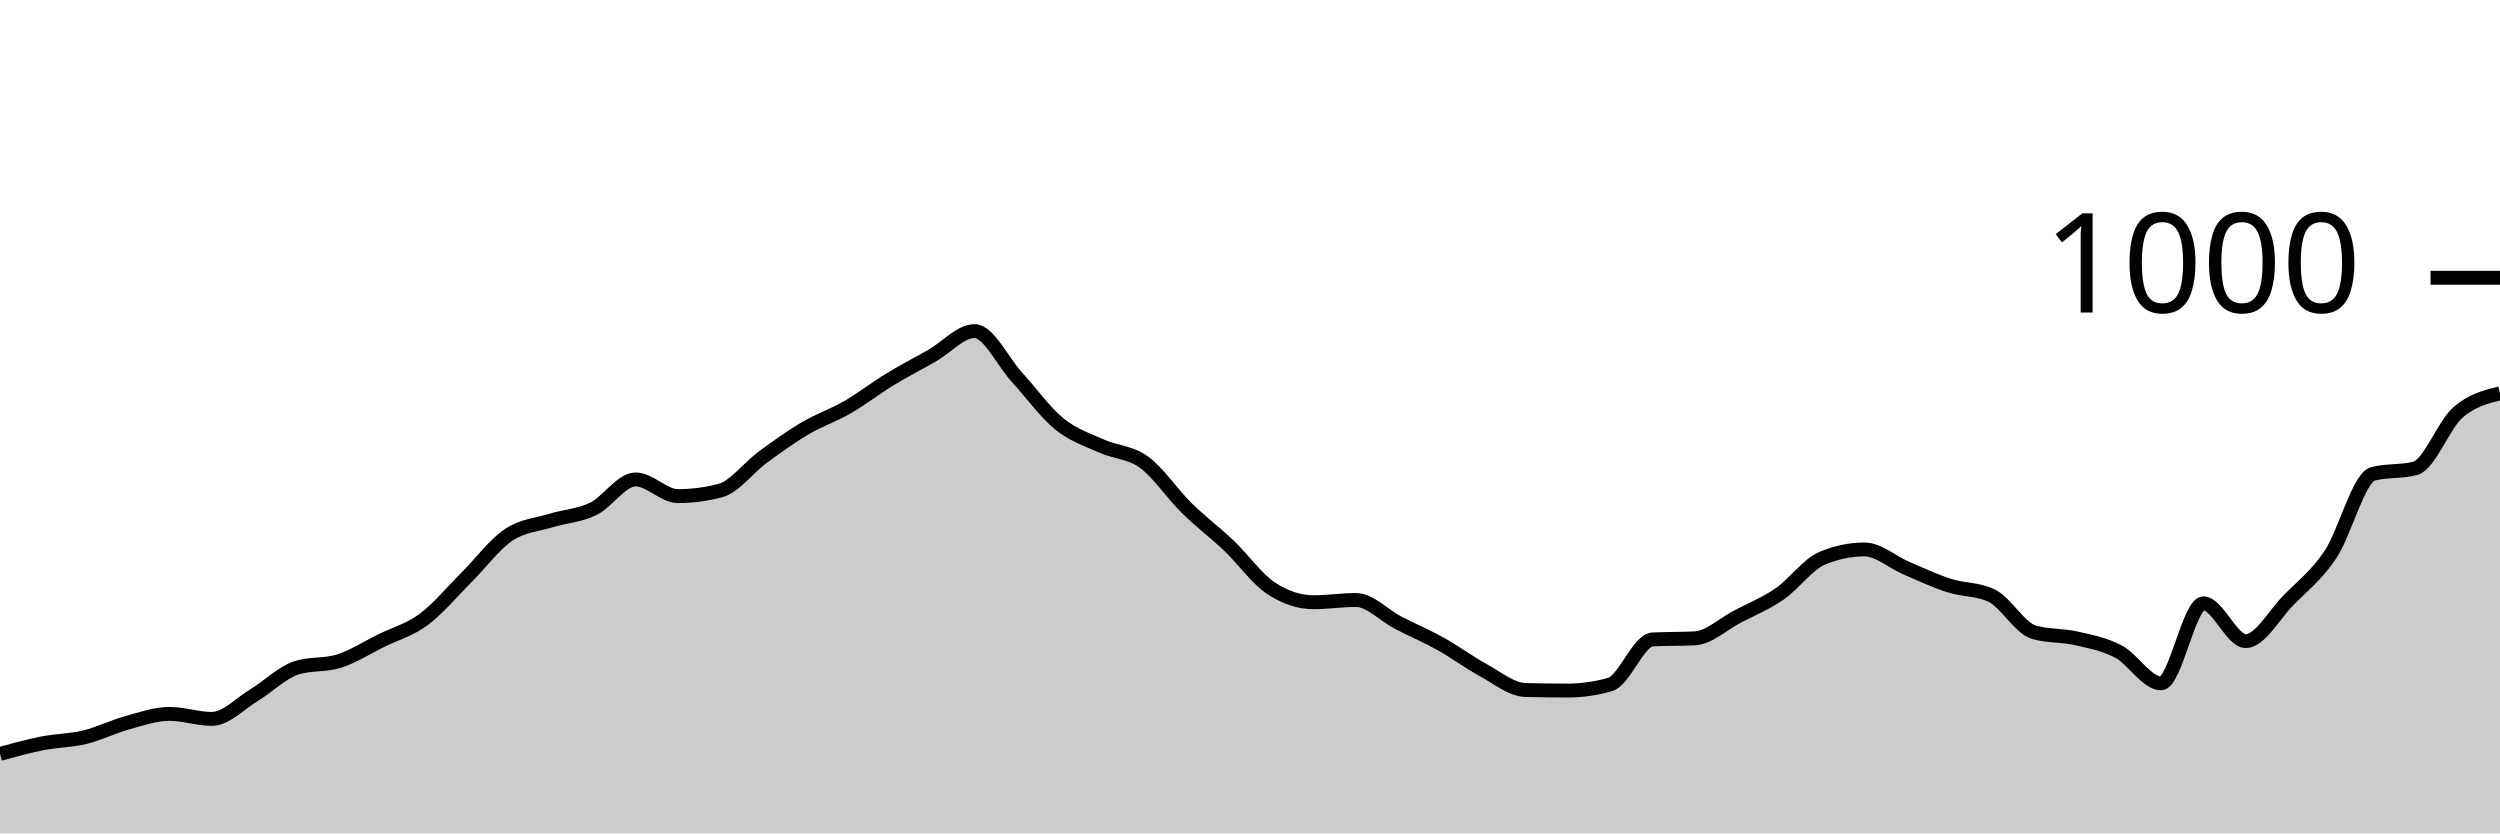
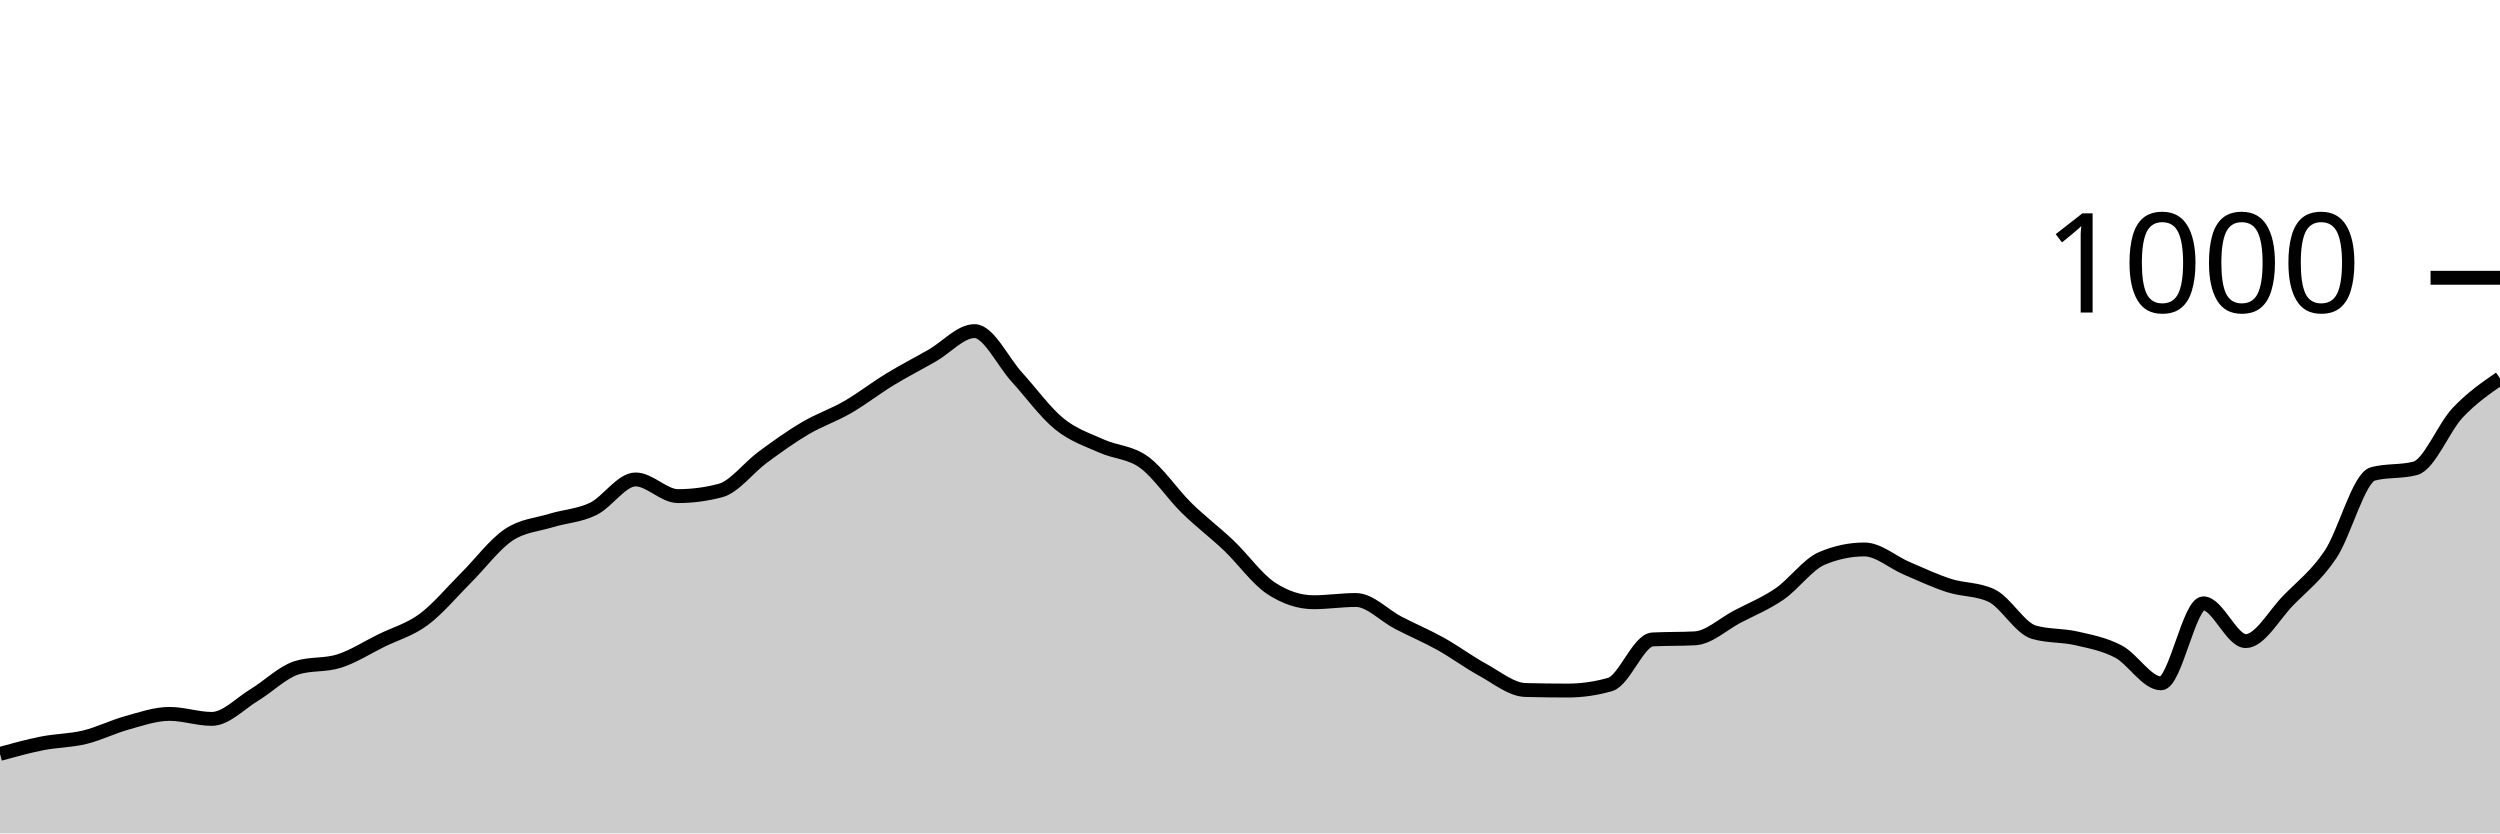
<svg xmlns="http://www.w3.org/2000/svg" viewBox="0 0 180 60">
  <g transform="translate(0,20)">
-     <path class="area" fill="rgba(0, 0, 0, 0.2)" d="M0,34.28C1.017,34,2.034,33.72,3.051,33.52C4.068,33.32,5.085,33.327,6.102,33.08C7.119,32.833,8.136,32.32,9.153,32.04C10.169,31.76,11.186,31.4,12.203,31.4C13.22,31.4,14.237,31.76,15.254,31.76C16.271,31.76,17.288,30.653,18.305,30.04C19.322,29.427,20.339,28.4,21.356,28.08C22.373,27.76,23.39,27.92,24.407,27.6C25.424,27.28,26.441,26.62,27.458,26.12C28.475,25.62,29.492,25.353,30.508,24.6C31.525,23.847,32.542,22.613,33.559,21.6C34.576,20.587,35.593,19.207,36.61,18.52C37.627,17.833,38.644,17.793,39.661,17.48C40.678,17.167,41.695,17.133,42.712,16.64C43.729,16.147,44.746,14.52,45.763,14.52C46.78,14.52,47.797,15.72,48.814,15.72C49.831,15.72,50.847,15.587,51.864,15.32C52.881,15.053,53.898,13.667,54.915,12.92C55.932,12.173,56.949,11.44,57.966,10.84C58.983,10.24,60,9.907,61.017,9.32C62.034,8.733,63.051,7.94,64.068,7.32C65.085,6.7,66.102,6.18,67.119,5.6C68.136,5.02,69.153,3.84,70.169,3.84C71.186,3.84,72.203,6.047,73.22,7.16C74.237,8.273,75.254,9.693,76.271,10.52C77.288,11.347,78.305,11.66,79.322,12.12C80.339,12.58,81.356,12.54,82.373,13.28C83.39,14.02,84.407,15.56,85.424,16.56C86.441,17.56,87.458,18.313,88.475,19.28C89.492,20.247,90.508,21.693,91.525,22.36C92.542,23.027,93.559,23.36,94.576,23.36C95.593,23.36,96.61,23.2,97.627,23.2C98.644,23.2,99.661,24.313,100.678,24.84C101.695,25.367,102.712,25.793,103.729,26.36C104.746,26.927,105.763,27.687,106.78,28.24C107.797,28.793,108.814,29.653,109.831,29.68C110.847,29.707,111.864,29.72,112.881,29.72C113.898,29.72,114.915,29.573,115.932,29.28C116.949,28.987,117.966,26.093,118.983,26.04C120,25.987,121.017,26.013,122.034,25.96C123.051,25.907,124.068,24.933,125.085,24.4C126.102,23.867,127.119,23.46,128.136,22.76C129.153,22.06,130.169,20.627,131.186,20.2C132.203,19.773,133.22,19.56,134.237,19.56C135.254,19.56,136.271,20.487,137.288,20.92C138.305,21.353,139.322,21.833,140.339,22.16C141.356,22.487,142.373,22.4,143.39,22.88C144.407,23.36,145.424,25.227,146.441,25.52C147.458,25.813,148.475,25.727,149.492,25.96C150.508,26.193,151.525,26.38,152.542,26.92C153.559,27.46,154.576,29.2,155.593,29.2C156.61,29.2,157.627,23.44,158.644,23.44C159.661,23.44,160.678,26.16,161.695,26.16C162.712,26.16,163.729,24.28,164.746,23.24C165.763,22.2,166.78,21.44,167.797,19.92C168.814,18.4,169.831,14.387,170.847,14.12C171.864,13.853,172.881,13.987,173.898,13.72C174.915,13.453,175.932,10.62,176.949,9.72C177.966,8.82,178.983,8.57,180,8.32L180,40C178.983,40,177.966,40,176.949,40C175.932,40,174.915,40,173.898,40C172.881,40,171.864,40,170.847,40C169.831,40,168.814,40,167.797,40C166.78,40,165.763,40,164.746,40C163.729,40,162.712,40,161.695,40C160.678,40,159.661,40,158.644,40C157.627,40,156.61,40,155.593,40C154.576,40,153.559,40,152.542,40C151.525,40,150.508,40,149.492,40C148.475,40,147.458,40,146.441,40C145.424,40,144.407,40,143.39,40C142.373,40,141.356,40,140.339,40C139.322,40,138.305,40,137.288,40C136.271,40,135.254,40,134.237,40C133.22,40,132.203,40,131.186,40C130.169,40,129.153,40,128.136,40C127.119,40,126.102,40,125.085,40C124.068,40,123.051,40,122.034,40C121.017,40,120,40,118.983,40C117.966,40,116.949,40,115.932,40C114.915,40,113.898,40,112.881,40C111.864,40,110.847,40,109.831,40C108.814,40,107.797,40,106.78,40C105.763,40,104.746,40,103.729,40C102.712,40,101.695,40,100.678,40C99.661,40,98.644,40,97.627,40C96.61,40,95.593,40,94.576,40C93.559,40,92.542,40,91.525,40C90.508,40,89.492,40,88.475,40C87.458,40,86.441,40,85.424,40C84.407,40,83.39,40,82.373,40C81.356,40,80.339,40,79.322,40C78.305,40,77.288,40,76.271,40C75.254,40,74.237,40,73.22,40C72.203,40,71.186,40,70.169,40C69.153,40,68.136,40,67.119,40C66.102,40,65.085,40,64.068,40C63.051,40,62.034,40,61.017,40C60,40,58.983,40,57.966,40C56.949,40,55.932,40,54.915,40C53.898,40,52.881,40,51.864,40C50.847,40,49.831,40,48.814,40C47.797,40,46.78,40,45.763,40C44.746,40,43.729,40,42.712,40C41.695,40,40.678,40,39.661,40C38.644,40,37.627,40,36.61,40C35.593,40,34.576,40,33.559,40C32.542,40,31.525,40,30.508,40C29.492,40,28.475,40,27.458,40C26.441,40,25.424,40,24.407,40C23.39,40,22.373,40,21.356,40C20.339,40,19.322,40,18.305,40C17.288,40,16.271,40,15.254,40C14.237,40,13.22,40,12.203,40C11.186,40,10.169,40,9.153,40C8.136,40,7.119,40,6.102,40C5.085,40,4.068,40,3.051,40C2.034,40,1.017,40,0,40Z" />
-     <path class="line" stroke="black" fill="none" d="M0,34.28C1.017,34,2.034,33.72,3.051,33.52C4.068,33.32,5.085,33.327,6.102,33.08C7.119,32.833,8.136,32.32,9.153,32.04C10.169,31.76,11.186,31.4,12.203,31.4C13.22,31.4,14.237,31.76,15.254,31.76C16.271,31.76,17.288,30.653,18.305,30.04C19.322,29.427,20.339,28.4,21.356,28.08C22.373,27.76,23.39,27.92,24.407,27.6C25.424,27.28,26.441,26.62,27.458,26.12C28.475,25.62,29.492,25.353,30.508,24.6C31.525,23.847,32.542,22.613,33.559,21.6C34.576,20.587,35.593,19.207,36.61,18.52C37.627,17.833,38.644,17.793,39.661,17.48C40.678,17.167,41.695,17.133,42.712,16.64C43.729,16.147,44.746,14.52,45.763,14.52C46.78,14.52,47.797,15.72,48.814,15.72C49.831,15.72,50.847,15.587,51.864,15.32C52.881,15.053,53.898,13.667,54.915,12.92C55.932,12.173,56.949,11.44,57.966,10.84C58.983,10.24,60,9.907,61.017,9.32C62.034,8.733,63.051,7.94,64.068,7.32C65.085,6.7,66.102,6.18,67.119,5.6C68.136,5.02,69.153,3.84,70.169,3.84C71.186,3.84,72.203,6.047,73.22,7.16C74.237,8.273,75.254,9.693,76.271,10.52C77.288,11.347,78.305,11.66,79.322,12.12C80.339,12.58,81.356,12.54,82.373,13.28C83.39,14.02,84.407,15.56,85.424,16.56C86.441,17.56,87.458,18.313,88.475,19.28C89.492,20.247,90.508,21.693,91.525,22.36C92.542,23.027,93.559,23.36,94.576,23.36C95.593,23.36,96.61,23.2,97.627,23.2C98.644,23.2,99.661,24.313,100.678,24.84C101.695,25.367,102.712,25.793,103.729,26.36C104.746,26.927,105.763,27.687,106.78,28.24C107.797,28.793,108.814,29.653,109.831,29.68C110.847,29.707,111.864,29.72,112.881,29.72C113.898,29.72,114.915,29.573,115.932,29.28C116.949,28.987,117.966,26.093,118.983,26.04C120,25.987,121.017,26.013,122.034,25.96C123.051,25.907,124.068,24.933,125.085,24.4C126.102,23.867,127.119,23.46,128.136,22.76C129.153,22.06,130.169,20.627,131.186,20.2C132.203,19.773,133.22,19.56,134.237,19.56C135.254,19.56,136.271,20.487,137.288,20.92C138.305,21.353,139.322,21.833,140.339,22.16C141.356,22.487,142.373,22.4,143.39,22.88C144.407,23.36,145.424,25.227,146.441,25.52C147.458,25.813,148.475,25.727,149.492,25.96C150.508,26.193,151.525,26.38,152.542,26.92C153.559,27.46,154.576,29.2,155.593,29.2C156.61,29.2,157.627,23.44,158.644,23.44C159.661,23.44,160.678,26.16,161.695,26.16C162.712,26.16,163.729,24.28,164.746,23.24C165.763,22.2,166.78,21.44,167.797,19.92C168.814,18.4,169.831,14.387,170.847,14.12C171.864,13.853,172.881,13.987,173.898,13.72C174.915,13.453,175.932,10.62,176.949,9.72C177.966,8.82,178.983,8.57,180,8.32" />
+     <path class="area" fill="rgba(0, 0, 0, 0.2)" d="M0,34.28C1.017,34,2.034,33.72,3.051,33.52C4.068,33.32,5.085,33.327,6.102,33.08C7.119,32.833,8.136,32.32,9.153,32.04C10.169,31.76,11.186,31.4,12.203,31.4C13.22,31.4,14.237,31.76,15.254,31.76C16.271,31.76,17.288,30.653,18.305,30.04C19.322,29.427,20.339,28.4,21.356,28.08C22.373,27.76,23.39,27.92,24.407,27.6C25.424,27.28,26.441,26.62,27.458,26.12C28.475,25.62,29.492,25.353,30.508,24.6C31.525,23.847,32.542,22.613,33.559,21.6C34.576,20.587,35.593,19.207,36.61,18.52C37.627,17.833,38.644,17.793,39.661,17.48C40.678,17.167,41.695,17.133,42.712,16.64C43.729,16.147,44.746,14.52,45.763,14.52C46.78,14.52,47.797,15.72,48.814,15.72C49.831,15.72,50.847,15.587,51.864,15.32C52.881,15.053,53.898,13.667,54.915,12.92C55.932,12.173,56.949,11.44,57.966,10.84C58.983,10.24,60,9.907,61.017,9.32C62.034,8.733,63.051,7.94,64.068,7.32C65.085,6.7,66.102,6.18,67.119,5.6C68.136,5.02,69.153,3.84,70.169,3.84C71.186,3.84,72.203,6.047,73.22,7.16C74.237,8.273,75.254,9.693,76.271,10.52C77.288,11.347,78.305,11.66,79.322,12.12C80.339,12.58,81.356,12.54,82.373,13.28C83.39,14.02,84.407,15.56,85.424,16.56C86.441,17.56,87.458,18.313,88.475,19.28C89.492,20.247,90.508,21.693,91.525,22.36C92.542,23.027,93.559,23.36,94.576,23.36C95.593,23.36,96.61,23.2,97.627,23.2C98.644,23.2,99.661,24.313,100.678,24.84C101.695,25.367,102.712,25.793,103.729,26.36C104.746,26.927,105.763,27.687,106.78,28.24C107.797,28.793,108.814,29.653,109.831,29.68C110.847,29.707,111.864,29.72,112.881,29.72C113.898,29.72,114.915,29.573,115.932,29.28C116.949,28.987,117.966,26.093,118.983,26.04C120,25.987,121.017,26.013,122.034,25.96C123.051,25.907,124.068,24.933,125.085,24.4C126.102,23.867,127.119,23.46,128.136,22.76C129.153,22.06,130.169,20.627,131.186,20.2C132.203,19.773,133.22,19.56,134.237,19.56C135.254,19.56,136.271,20.487,137.288,20.92C138.305,21.353,139.322,21.833,140.339,22.16C141.356,22.487,142.373,22.4,143.39,22.88C144.407,23.36,145.424,25.227,146.441,25.52C147.458,25.813,148.475,25.727,149.492,25.96C150.508,26.193,151.525,26.38,152.542,26.92C153.559,27.46,154.576,29.2,155.593,29.2C156.61,29.2,157.627,23.44,158.644,23.44C159.661,23.44,160.678,26.16,161.695,26.16C162.712,26.16,163.729,24.28,164.746,23.24C165.763,22.2,166.78,21.44,167.797,19.92C168.814,18.4,169.831,14.387,170.847,14.12C171.864,13.853,172.881,13.987,173.898,13.72C174.915,13.453,175.932,10.8,176.949,9.72C177.966,8.64,178.983,7.94,180,7.24L180,40C178.983,40,177.966,40,176.949,40C175.932,40,174.915,40,173.898,40C172.881,40,171.864,40,170.847,40C169.831,40,168.814,40,167.797,40C166.78,40,165.763,40,164.746,40C163.729,40,162.712,40,161.695,40C160.678,40,159.661,40,158.644,40C157.627,40,156.61,40,155.593,40C154.576,40,153.559,40,152.542,40C151.525,40,150.508,40,149.492,40C148.475,40,147.458,40,146.441,40C145.424,40,144.407,40,143.39,40C142.373,40,141.356,40,140.339,40C139.322,40,138.305,40,137.288,40C136.271,40,135.254,40,134.237,40C133.22,40,132.203,40,131.186,40C130.169,40,129.153,40,128.136,40C127.119,40,126.102,40,125.085,40C124.068,40,123.051,40,122.034,40C121.017,40,120,40,118.983,40C117.966,40,116.949,40,115.932,40C114.915,40,113.898,40,112.881,40C111.864,40,110.847,40,109.831,40C108.814,40,107.797,40,106.78,40C105.763,40,104.746,40,103.729,40C102.712,40,101.695,40,100.678,40C99.661,40,98.644,40,97.627,40C96.61,40,95.593,40,94.576,40C93.559,40,92.542,40,91.525,40C90.508,40,89.492,40,88.475,40C87.458,40,86.441,40,85.424,40C84.407,40,83.39,40,82.373,40C81.356,40,80.339,40,79.322,40C78.305,40,77.288,40,76.271,40C75.254,40,74.237,40,73.22,40C72.203,40,71.186,40,70.169,40C69.153,40,68.136,40,67.119,40C66.102,40,65.085,40,64.068,40C63.051,40,62.034,40,61.017,40C60,40,58.983,40,57.966,40C56.949,40,55.932,40,54.915,40C53.898,40,52.881,40,51.864,40C50.847,40,49.831,40,48.814,40C47.797,40,46.78,40,45.763,40C44.746,40,43.729,40,42.712,40C41.695,40,40.678,40,39.661,40C38.644,40,37.627,40,36.61,40C35.593,40,34.576,40,33.559,40C32.542,40,31.525,40,30.508,40C29.492,40,28.475,40,27.458,40C26.441,40,25.424,40,24.407,40C23.39,40,22.373,40,21.356,40C20.339,40,19.322,40,18.305,40C17.288,40,16.271,40,15.254,40C14.237,40,13.22,40,12.203,40C11.186,40,10.169,40,9.153,40C8.136,40,7.119,40,6.102,40C5.085,40,4.068,40,3.051,40C2.034,40,1.017,40,0,40Z" />
+     <path class="line" stroke="black" fill="none" d="M0,34.28C1.017,34,2.034,33.72,3.051,33.52C4.068,33.32,5.085,33.327,6.102,33.08C7.119,32.833,8.136,32.32,9.153,32.04C10.169,31.76,11.186,31.4,12.203,31.4C13.22,31.4,14.237,31.76,15.254,31.76C16.271,31.76,17.288,30.653,18.305,30.04C19.322,29.427,20.339,28.4,21.356,28.08C22.373,27.76,23.39,27.92,24.407,27.6C25.424,27.28,26.441,26.62,27.458,26.12C28.475,25.62,29.492,25.353,30.508,24.6C31.525,23.847,32.542,22.613,33.559,21.6C34.576,20.587,35.593,19.207,36.61,18.52C37.627,17.833,38.644,17.793,39.661,17.48C40.678,17.167,41.695,17.133,42.712,16.64C43.729,16.147,44.746,14.52,45.763,14.52C46.78,14.52,47.797,15.72,48.814,15.72C49.831,15.72,50.847,15.587,51.864,15.32C52.881,15.053,53.898,13.667,54.915,12.92C55.932,12.173,56.949,11.44,57.966,10.84C58.983,10.24,60,9.907,61.017,9.32C62.034,8.733,63.051,7.94,64.068,7.32C65.085,6.7,66.102,6.18,67.119,5.6C68.136,5.02,69.153,3.84,70.169,3.84C71.186,3.84,72.203,6.047,73.22,7.16C74.237,8.273,75.254,9.693,76.271,10.52C77.288,11.347,78.305,11.66,79.322,12.12C80.339,12.58,81.356,12.54,82.373,13.28C83.39,14.02,84.407,15.56,85.424,16.56C86.441,17.56,87.458,18.313,88.475,19.28C89.492,20.247,90.508,21.693,91.525,22.36C92.542,23.027,93.559,23.36,94.576,23.36C95.593,23.36,96.61,23.2,97.627,23.2C98.644,23.2,99.661,24.313,100.678,24.84C101.695,25.367,102.712,25.793,103.729,26.36C104.746,26.927,105.763,27.687,106.78,28.24C107.797,28.793,108.814,29.653,109.831,29.68C110.847,29.707,111.864,29.72,112.881,29.72C113.898,29.72,114.915,29.573,115.932,29.28C116.949,28.987,117.966,26.093,118.983,26.04C120,25.987,121.017,26.013,122.034,25.96C123.051,25.907,124.068,24.933,125.085,24.4C126.102,23.867,127.119,23.46,128.136,22.76C129.153,22.06,130.169,20.627,131.186,20.2C132.203,19.773,133.22,19.56,134.237,19.56C135.254,19.56,136.271,20.487,137.288,20.92C138.305,21.353,139.322,21.833,140.339,22.16C141.356,22.487,142.373,22.4,143.39,22.88C144.407,23.36,145.424,25.227,146.441,25.52C147.458,25.813,148.475,25.727,149.492,25.96C150.508,26.193,151.525,26.38,152.542,26.92C153.559,27.46,154.576,29.2,155.593,29.2C156.61,29.2,157.627,23.44,158.644,23.44C159.661,23.44,160.678,26.16,161.695,26.16C162.712,26.16,163.729,24.28,164.746,23.24C165.763,22.2,166.78,21.44,167.797,19.92C168.814,18.4,169.831,14.387,170.847,14.12C171.864,13.853,172.881,13.987,173.898,13.72C174.915,13.453,175.932,10.8,176.949,9.72C177.966,8.64,178.983,7.94,180,7.24" />
    <path class="axis-ceiling" stroke-width="1" stroke="black" fill="none" d="M175,0L180,0" />
    <text class="axis-ceiling-label" font-family="sans-serif" text-anchor="end" font-size="10px" x="170" y="2.5">1000</text>
  </g>
</svg>
